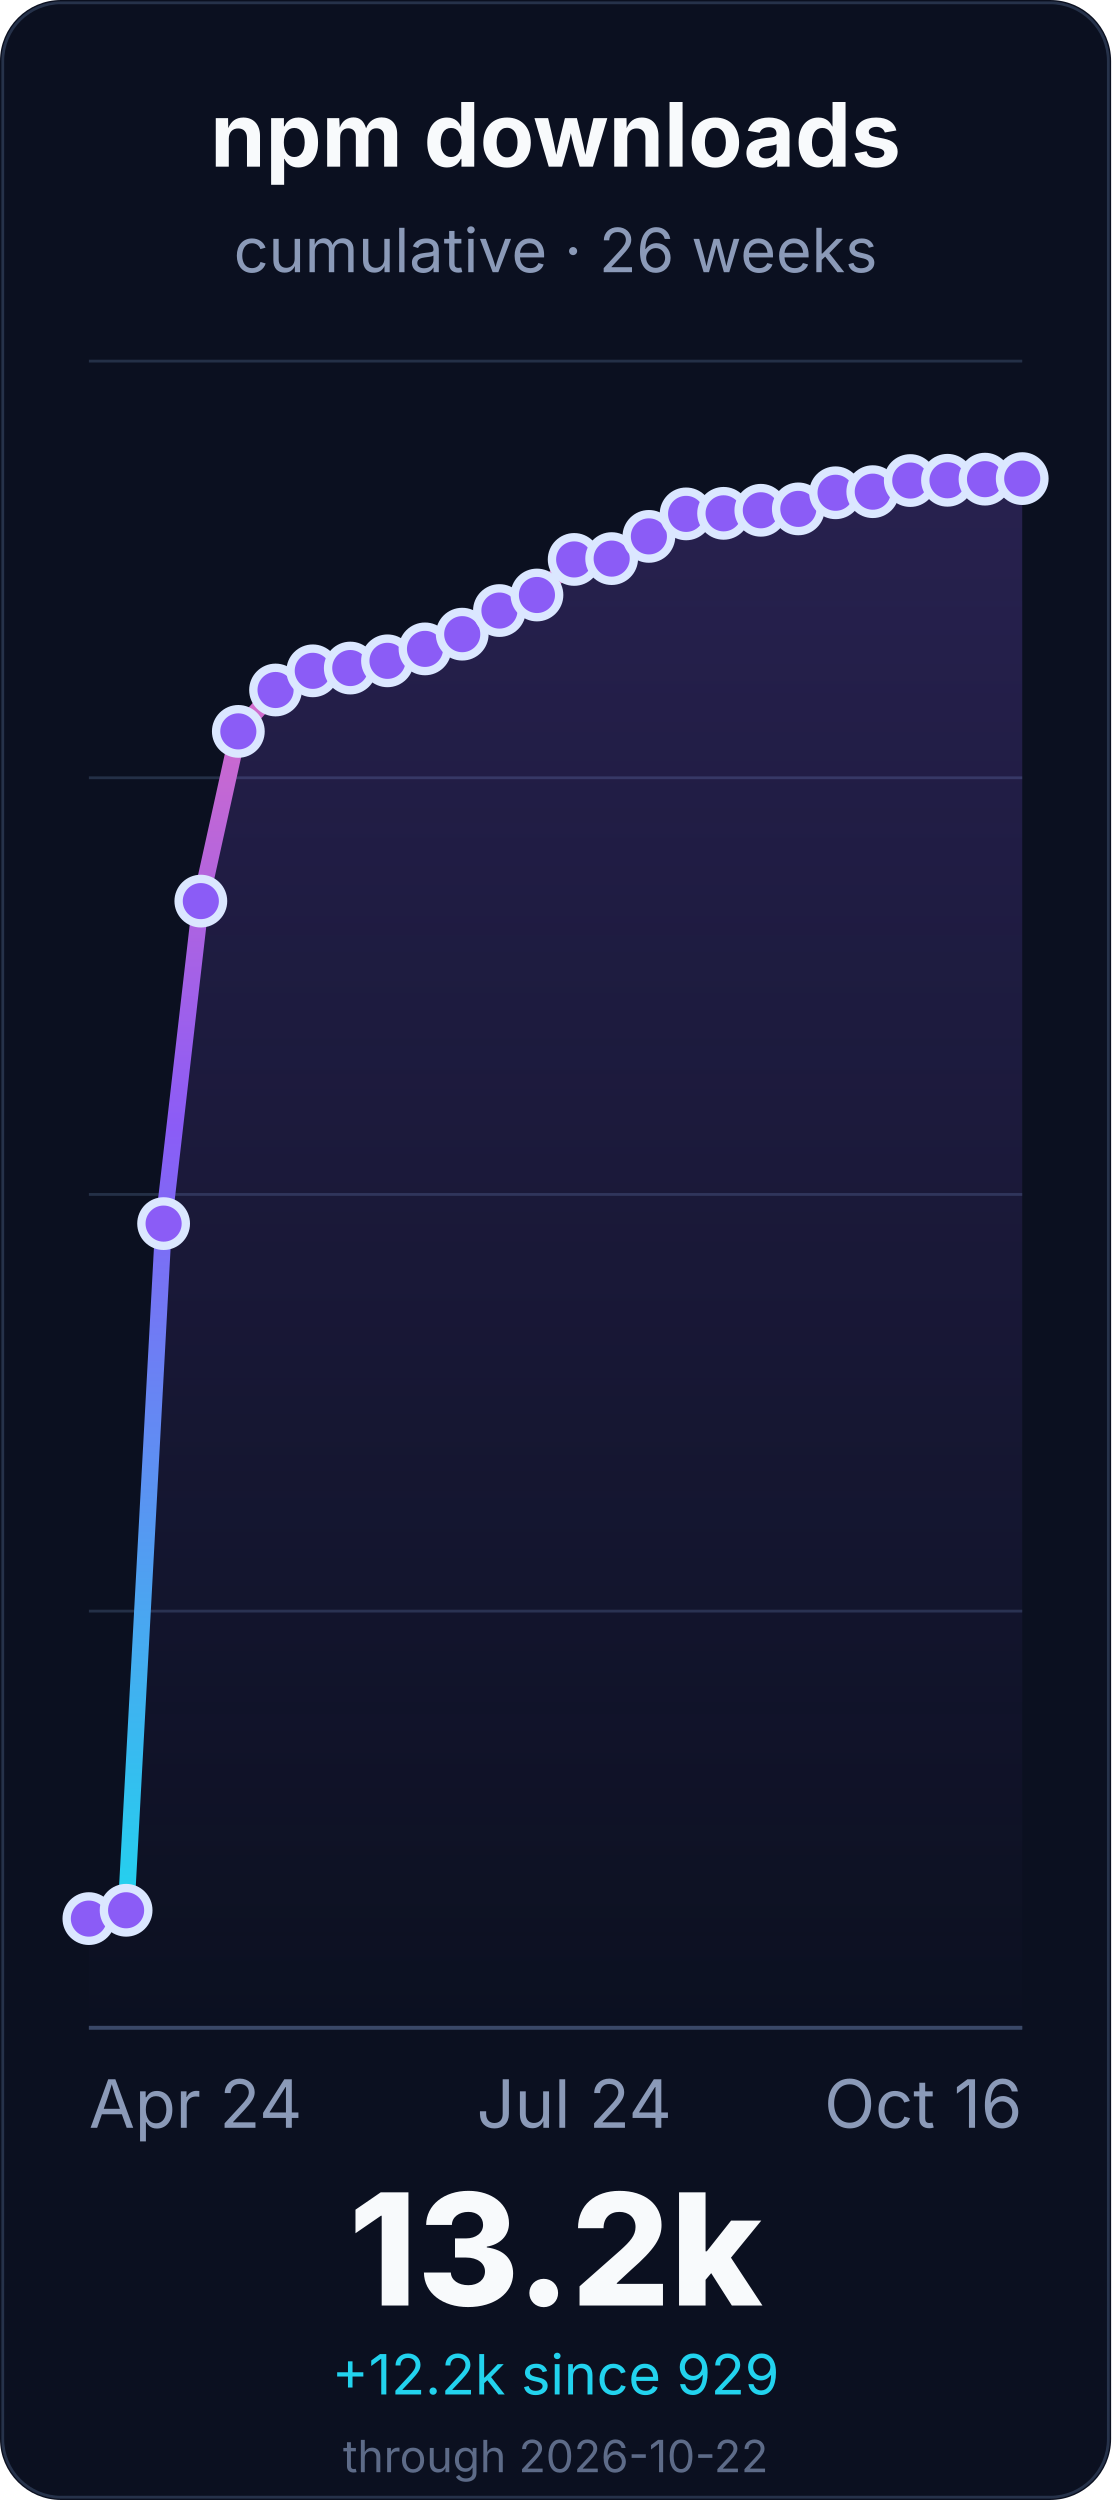
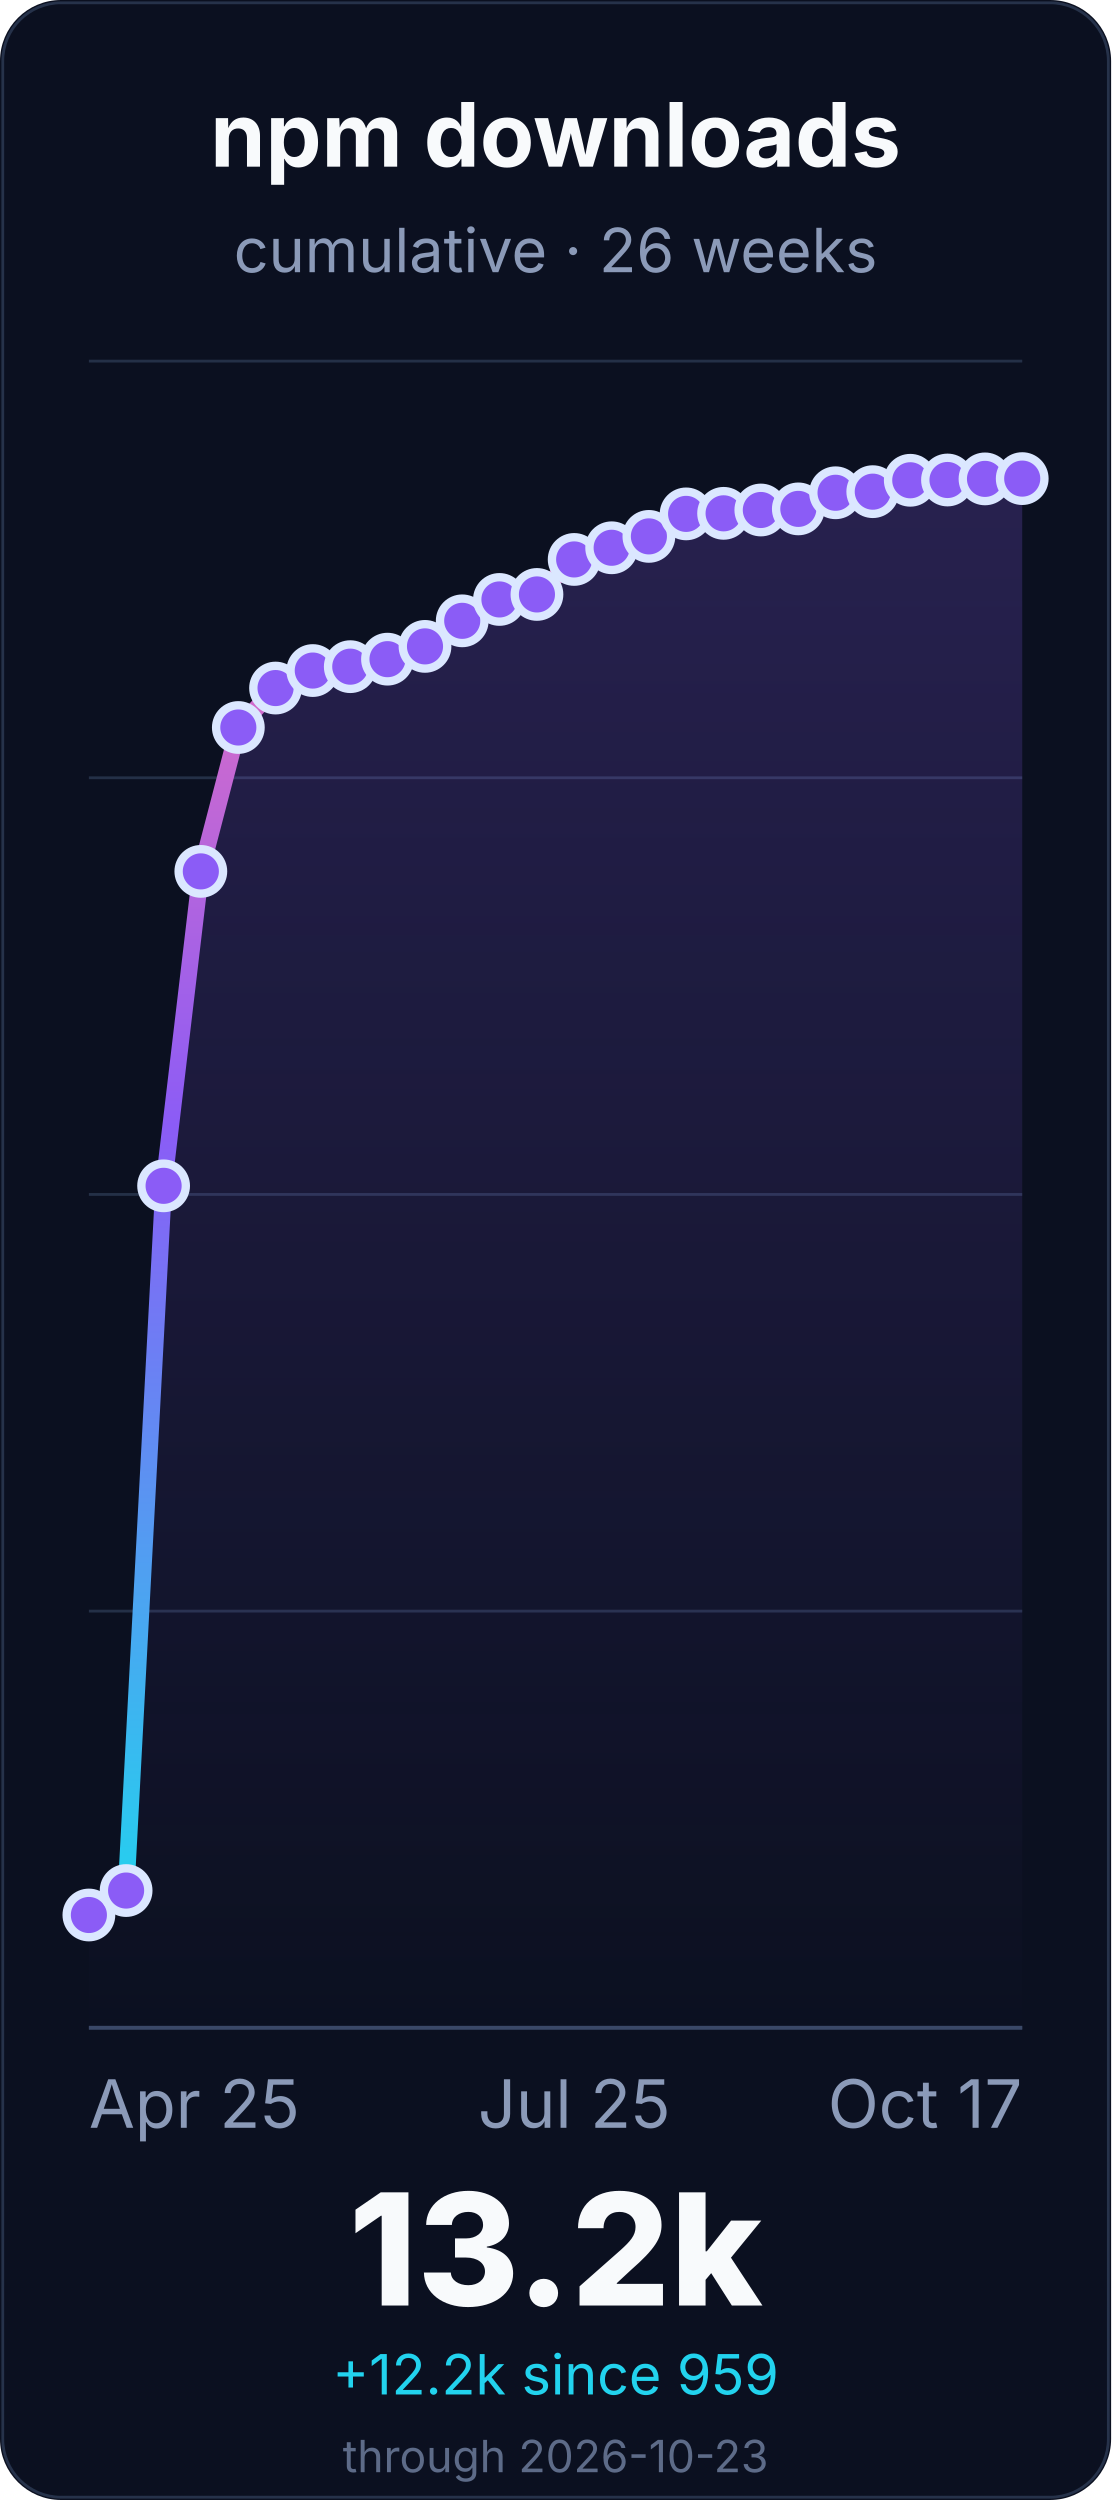
<svg xmlns="http://www.w3.org/2000/svg" width="400" height="900" viewBox="0 0 400 900" role="img" aria-labelledby="title desc">
  <defs>
    <linearGradient id="line" x1="0" x2="0" y1="1" y2="0">
      <stop offset="0%" stop-color="#22d3ee" />
      <stop offset="55%" stop-color="#8b5cf6" />
      <stop offset="100%" stop-color="#f472b6" />
    </linearGradient>
    <linearGradient id="fill" x1="0" x2="0" y1="0" y2="1">
      <stop offset="0%" stop-color="#8b5cf6" stop-opacity="0.22" />
      <stop offset="100%" stop-color="#8b5cf6" stop-opacity="0" />
    </linearGradient>
  </defs>
  <rect width="400" height="900" rx="22" fill="#0b1020" />
  <rect x="1" y="1" width="398" height="898" rx="21" fill="none" stroke="#26324a" />
  <g font-family="Inter, ui-sans-serif, system-ui, -apple-system, BlinkMacSystemFont, Segoe UI, sans-serif">
    <text x="200.0" y="60" font-size="32" font-weight="700" fill="#f8fafc" text-anchor="middle">npm downloads</text>
    <text x="200.0" y="98" font-size="22" fill="#8b9ab8" text-anchor="middle">cumulative · 26 weeks</text>
    <line x1="32" y1="730.0" x2="368" y2="730.0" stroke="#243047" stroke-width="1" />
    <line x1="32" y1="580.0" x2="368" y2="580.0" stroke="#243047" stroke-width="1" />
    <line x1="32" y1="430.0" x2="368" y2="430.0" stroke="#243047" stroke-width="1" />
    <line x1="32" y1="280.0" x2="368" y2="280.0" stroke="#243047" stroke-width="1" />
    <line x1="32" y1="130.0" x2="368" y2="130.0" stroke="#243047" stroke-width="1" />
    <line x1="32" y1="730.0" x2="368" y2="730.0" stroke="#3a4867" stroke-width="1.4" />
-     <path d="M 32.0 690.7 L 45.4 687.7 L 58.9 440.5 L 72.3 324.4 L 85.8 263.3 L 99.2 248.4 L 112.6 241.5 L 126.1 240.5 L 139.5 237.9 L 153.0 233.6 L 166.4 228.3 L 179.8 219.8 L 193.3 214.2 L 206.7 201.4 L 220.2 201.1 L 233.6 193.1 L 247.0 185.0 L 260.5 184.8 L 273.9 183.7 L 287.4 183.2 L 300.8 177.4 L 314.2 177.0 L 327.7 173.0 L 341.1 172.9 L 354.6 172.5 L 368.0 172.3 L 368.0 730.0 L 32.0 730.0 Z" fill="url(#fill)" />
-     <path d="M 32.0 690.7 L 45.4 687.7 L 58.9 440.5 L 72.3 324.4 L 85.8 263.3 L 99.2 248.4 L 112.6 241.5 L 126.1 240.5 L 139.5 237.9 L 153.0 233.6 L 166.4 228.3 L 179.8 219.8 L 193.3 214.2 L 206.7 201.4 L 220.2 201.1 L 233.6 193.1 L 247.0 185.0 L 260.5 184.8 L 273.9 183.7 L 287.4 183.2 L 300.8 177.4 L 314.2 177.0 L 327.7 173.0 L 341.1 172.9 L 354.6 172.5 L 368.0 172.3" fill="none" stroke="url(#line)" stroke-width="6" stroke-linecap="round" stroke-linejoin="round" />
-     <circle cx="32.0" cy="690.7" r="8" fill="#8b5cf6" stroke="#dbe7ff" stroke-width="3" />
-     <circle cx="45.4" cy="687.7" r="8" fill="#8b5cf6" stroke="#dbe7ff" stroke-width="3" />
-     <circle cx="58.9" cy="440.5" r="8" fill="#8b5cf6" stroke="#dbe7ff" stroke-width="3" />
-     <circle cx="72.3" cy="324.4" r="8" fill="#8b5cf6" stroke="#dbe7ff" stroke-width="3" />
-     <circle cx="85.8" cy="263.3" r="8" fill="#8b5cf6" stroke="#dbe7ff" stroke-width="3" />
-     <circle cx="99.2" cy="248.4" r="8" fill="#8b5cf6" stroke="#dbe7ff" stroke-width="3" />
-     <circle cx="112.6" cy="241.5" r="8" fill="#8b5cf6" stroke="#dbe7ff" stroke-width="3" />
-     <circle cx="126.1" cy="240.5" r="8" fill="#8b5cf6" stroke="#dbe7ff" stroke-width="3" />
-     <circle cx="139.5" cy="237.9" r="8" fill="#8b5cf6" stroke="#dbe7ff" stroke-width="3" />
-     <circle cx="153.0" cy="233.6" r="8" fill="#8b5cf6" stroke="#dbe7ff" stroke-width="3" />
-     <circle cx="166.4" cy="228.3" r="8" fill="#8b5cf6" stroke="#dbe7ff" stroke-width="3" />
-     <circle cx="179.8" cy="219.8" r="8" fill="#8b5cf6" stroke="#dbe7ff" stroke-width="3" />
-     <circle cx="193.3" cy="214.2" r="8" fill="#8b5cf6" stroke="#dbe7ff" stroke-width="3" />
+     <path d="M 32.0 689.4 L 45.4 680.6 L 58.9 426.9 L 72.3 313.7 L 85.8 261.9 L 99.2 247.7 L 112.6 241.4 L 126.1 240.0 L 139.5 237.3 L 153.0 232.7 L 166.4 223.5 L 179.8 215.8 L 193.3 214.0 L 206.7 201.4 L 220.2 197.2 L 233.6 193.1 L 247.0 185.0 L 260.5 184.8 L 273.9 183.6 L 287.4 183.2 L 300.8 177.4 L 314.2 177.0 L 327.7 172.9 L 341.1 172.8 L 354.6 172.4 L 368.0 172.3 L 368.0 730.0 L 32.0 730.0 Z" fill="url(#fill)" />
+     <path d="M 32.0 689.4 L 45.4 680.6 L 58.9 426.9 L 72.3 313.7 L 85.8 261.9 L 99.2 247.7 L 112.6 241.4 L 126.1 240.0 L 139.5 237.3 L 153.0 232.7 L 166.4 223.5 L 179.8 215.8 L 193.3 214.0 L 206.7 201.4 L 220.2 197.2 L 233.6 193.1 L 247.0 185.0 L 260.5 184.8 L 273.9 183.6 L 287.4 183.2 L 300.8 177.4 L 314.2 177.0 L 327.7 172.9 L 341.1 172.8 L 354.6 172.4 L 368.0 172.3" fill="none" stroke="url(#line)" stroke-width="6" stroke-linecap="round" stroke-linejoin="round" />
+     <circle cx="32.0" cy="689.4" r="8" fill="#8b5cf6" stroke="#dbe7ff" stroke-width="3" />
+     <circle cx="45.4" cy="680.6" r="8" fill="#8b5cf6" stroke="#dbe7ff" stroke-width="3" />
+     <circle cx="58.9" cy="426.9" r="8" fill="#8b5cf6" stroke="#dbe7ff" stroke-width="3" />
+     <circle cx="72.3" cy="313.7" r="8" fill="#8b5cf6" stroke="#dbe7ff" stroke-width="3" />
+     <circle cx="85.8" cy="261.9" r="8" fill="#8b5cf6" stroke="#dbe7ff" stroke-width="3" />
+     <circle cx="99.2" cy="247.7" r="8" fill="#8b5cf6" stroke="#dbe7ff" stroke-width="3" />
+     <circle cx="112.6" cy="241.4" r="8" fill="#8b5cf6" stroke="#dbe7ff" stroke-width="3" />
+     <circle cx="126.1" cy="240.0" r="8" fill="#8b5cf6" stroke="#dbe7ff" stroke-width="3" />
+     <circle cx="139.5" cy="237.3" r="8" fill="#8b5cf6" stroke="#dbe7ff" stroke-width="3" />
+     <circle cx="153.0" cy="232.7" r="8" fill="#8b5cf6" stroke="#dbe7ff" stroke-width="3" />
+     <circle cx="166.4" cy="223.5" r="8" fill="#8b5cf6" stroke="#dbe7ff" stroke-width="3" />
+     <circle cx="179.8" cy="215.8" r="8" fill="#8b5cf6" stroke="#dbe7ff" stroke-width="3" />
+     <circle cx="193.3" cy="214.0" r="8" fill="#8b5cf6" stroke="#dbe7ff" stroke-width="3" />
    <circle cx="206.7" cy="201.4" r="8" fill="#8b5cf6" stroke="#dbe7ff" stroke-width="3" />
-     <circle cx="220.2" cy="201.1" r="8" fill="#8b5cf6" stroke="#dbe7ff" stroke-width="3" />
+     <circle cx="220.2" cy="197.2" r="8" fill="#8b5cf6" stroke="#dbe7ff" stroke-width="3" />
    <circle cx="233.6" cy="193.1" r="8" fill="#8b5cf6" stroke="#dbe7ff" stroke-width="3" />
    <circle cx="247.0" cy="185.0" r="8" fill="#8b5cf6" stroke="#dbe7ff" stroke-width="3" />
    <circle cx="260.5" cy="184.8" r="8" fill="#8b5cf6" stroke="#dbe7ff" stroke-width="3" />
-     <circle cx="273.9" cy="183.7" r="8" fill="#8b5cf6" stroke="#dbe7ff" stroke-width="3" />
+     <circle cx="273.9" cy="183.6" r="8" fill="#8b5cf6" stroke="#dbe7ff" stroke-width="3" />
    <circle cx="287.4" cy="183.2" r="8" fill="#8b5cf6" stroke="#dbe7ff" stroke-width="3" />
    <circle cx="300.8" cy="177.4" r="8" fill="#8b5cf6" stroke="#dbe7ff" stroke-width="3" />
    <circle cx="314.2" cy="177.0" r="8" fill="#8b5cf6" stroke="#dbe7ff" stroke-width="3" />
-     <circle cx="327.7" cy="173.0" r="8" fill="#8b5cf6" stroke="#dbe7ff" stroke-width="3" />
-     <circle cx="341.1" cy="172.9" r="8" fill="#8b5cf6" stroke="#dbe7ff" stroke-width="3" />
-     <circle cx="354.6" cy="172.5" r="8" fill="#8b5cf6" stroke="#dbe7ff" stroke-width="3" />
+     <circle cx="327.7" cy="172.9" r="8" fill="#8b5cf6" stroke="#dbe7ff" stroke-width="3" />
+     <circle cx="341.1" cy="172.8" r="8" fill="#8b5cf6" stroke="#dbe7ff" stroke-width="3" />
+     <circle cx="354.6" cy="172.4" r="8" fill="#8b5cf6" stroke="#dbe7ff" stroke-width="3" />
    <circle cx="368.0" cy="172.3" r="8" fill="#8b5cf6" stroke="#dbe7ff" stroke-width="3" />
-     <text x="32.0" y="766" font-size="24" fill="#8b9ab8" text-anchor="start">Apr 24</text>
-     <text x="206.72" y="766" font-size="24" fill="#8b9ab8" text-anchor="middle">Jul 24</text>
-     <text x="368.0" y="766" font-size="24" fill="#8b9ab8" text-anchor="end">Oct 16</text>
+     <text x="32.0" y="766" font-size="24" fill="#8b9ab8" text-anchor="start">Apr 25</text>
+     <text x="206.72" y="766" font-size="24" fill="#8b9ab8" text-anchor="middle">Jul 25</text>
+     <text x="368.0" y="766" font-size="24" fill="#8b9ab8" text-anchor="end">Oct 17</text>
    <text x="200.0" y="830" font-size="56" font-weight="800" fill="#f8fafc" text-anchor="middle">13.2k</text>
-     <text x="200.0" y="862" font-size="20" fill="#22d3ee" text-anchor="middle">+12.2k since 929</text>
-     <text x="200.0" y="890" font-size="16" fill="#5d6b88" text-anchor="middle">through 2026-10-22</text>
+     <text x="200.0" y="862" font-size="20" fill="#22d3ee" text-anchor="middle">+12.2k since 959</text>
+     <text x="200.0" y="890" font-size="16" fill="#5d6b88" text-anchor="middle">through 2026-10-23</text>
  </g>
</svg>
